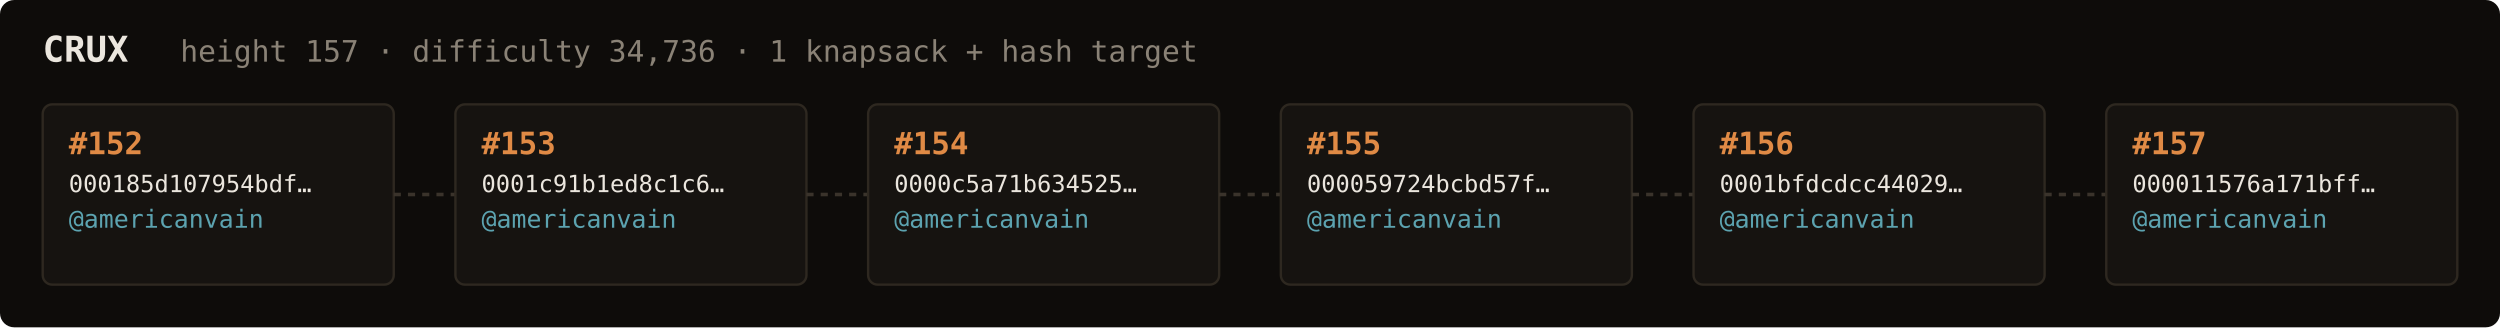
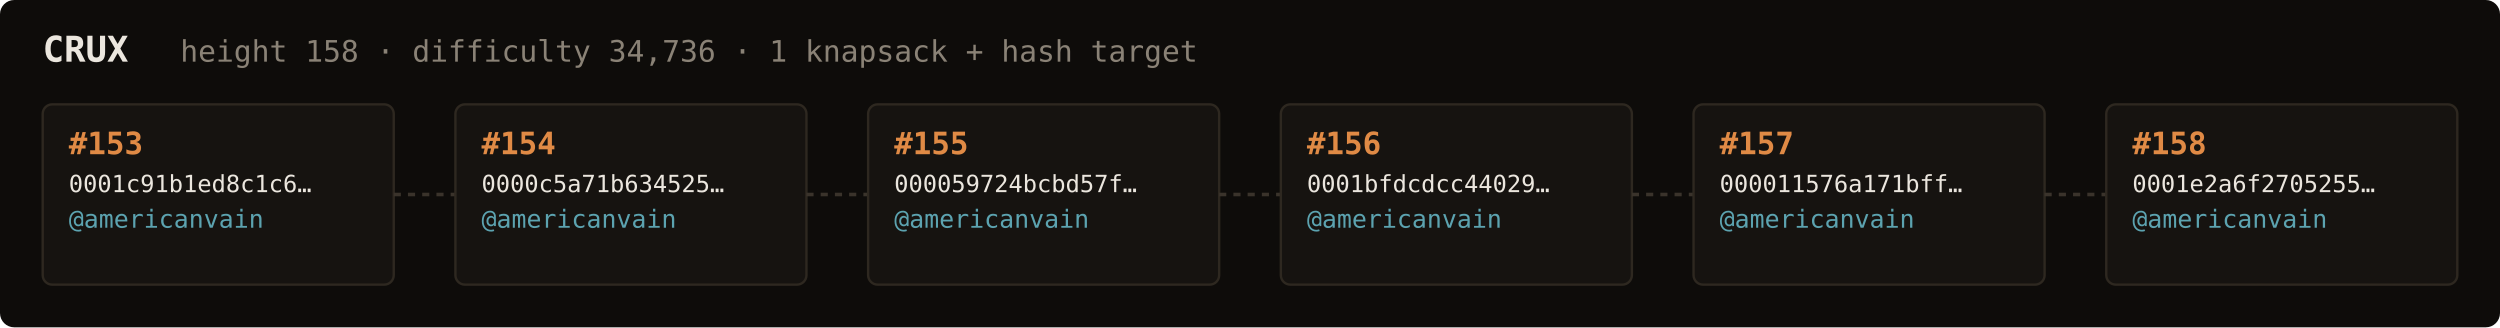
<svg xmlns="http://www.w3.org/2000/svg" width="1054" height="138" viewBox="0 0 1054 138" font-family="ui-monospace,SFMono-Regular,Menlo,monospace">
  <rect fill="#0e0c0a" width="1054" height="138" rx="6" />
  <text x="18" y="26" fill="#ebe6de" font-size="15" font-weight="700">CRUX</text>
-   <text x="76" y="26" fill="#8a8276" font-size="12.5">height 157 · difficulty 34,736 · 1 knapsack + hash target</text>
+   <text x="76" y="26" fill="#8a8276" font-size="12.5">height 158 · difficulty 34,736 · 1 knapsack + hash target</text>
  <rect x="18" y="44" width="148" height="76" rx="4" fill="#161310" stroke="#2e2820" stroke-width="1" />
-   <text x="29" y="65" fill="#e08a45" font-size="13" font-weight="700">#152</text>
-   <text x="29" y="81" fill="#ebe6de" font-size="10">000185d107954bdf…</text>
+   <text x="29" y="65" fill="#e08a45" font-size="13" font-weight="700">#153</text>
+   <text x="29" y="81" fill="#ebe6de" font-size="10">0001c91b1ed8c1c6…</text>
  <text x="29" y="96" fill="#5ca3b0" font-size="10.5">@americanvain</text>
  <text x="29" y="110" fill="#8a8276" font-size="9" />
  <line x1="166" y1="82.0" x2="192" y2="82.0" stroke="#3a332b" stroke-width="1.5" stroke-dasharray="3 3" />
  <rect x="192" y="44" width="148" height="76" rx="4" fill="#161310" stroke="#2e2820" stroke-width="1" />
-   <text x="203" y="65" fill="#e08a45" font-size="13" font-weight="700">#153</text>
-   <text x="203" y="81" fill="#ebe6de" font-size="10">0001c91b1ed8c1c6…</text>
+   <text x="203" y="65" fill="#e08a45" font-size="13" font-weight="700">#154</text>
+   <text x="203" y="81" fill="#ebe6de" font-size="10">0000c5a71b634525…</text>
  <text x="203" y="96" fill="#5ca3b0" font-size="10.5">@americanvain</text>
  <text x="203" y="110" fill="#8a8276" font-size="9" />
  <line x1="340" y1="82.0" x2="366" y2="82.0" stroke="#3a332b" stroke-width="1.5" stroke-dasharray="3 3" />
  <rect x="366" y="44" width="148" height="76" rx="4" fill="#161310" stroke="#2e2820" stroke-width="1" />
-   <text x="377" y="65" fill="#e08a45" font-size="13" font-weight="700">#154</text>
-   <text x="377" y="81" fill="#ebe6de" font-size="10">0000c5a71b634525…</text>
+   <text x="377" y="65" fill="#e08a45" font-size="13" font-weight="700">#155</text>
+   <text x="377" y="81" fill="#ebe6de" font-size="10">000059724bcbd57f…</text>
  <text x="377" y="96" fill="#5ca3b0" font-size="10.5">@americanvain</text>
  <text x="377" y="110" fill="#8a8276" font-size="9" />
  <line x1="514" y1="82.0" x2="540" y2="82.0" stroke="#3a332b" stroke-width="1.5" stroke-dasharray="3 3" />
  <rect x="540" y="44" width="148" height="76" rx="4" fill="#161310" stroke="#2e2820" stroke-width="1" />
-   <text x="551" y="65" fill="#e08a45" font-size="13" font-weight="700">#155</text>
-   <text x="551" y="81" fill="#ebe6de" font-size="10">000059724bcbd57f…</text>
+   <text x="551" y="65" fill="#e08a45" font-size="13" font-weight="700">#156</text>
+   <text x="551" y="81" fill="#ebe6de" font-size="10">0001bfdcdcc44029…</text>
  <text x="551" y="96" fill="#5ca3b0" font-size="10.5">@americanvain</text>
  <text x="551" y="110" fill="#8a8276" font-size="9" />
  <line x1="688" y1="82.0" x2="714" y2="82.0" stroke="#3a332b" stroke-width="1.5" stroke-dasharray="3 3" />
  <rect x="714" y="44" width="148" height="76" rx="4" fill="#161310" stroke="#2e2820" stroke-width="1" />
-   <text x="725" y="65" fill="#e08a45" font-size="13" font-weight="700">#156</text>
-   <text x="725" y="81" fill="#ebe6de" font-size="10">0001bfdcdcc44029…</text>
+   <text x="725" y="65" fill="#e08a45" font-size="13" font-weight="700">#157</text>
+   <text x="725" y="81" fill="#ebe6de" font-size="10">000011576a171bff…</text>
  <text x="725" y="96" fill="#5ca3b0" font-size="10.5">@americanvain</text>
  <text x="725" y="110" fill="#8a8276" font-size="9" />
  <line x1="862" y1="82.0" x2="888" y2="82.0" stroke="#3a332b" stroke-width="1.5" stroke-dasharray="3 3" />
  <rect x="888" y="44" width="148" height="76" rx="4" fill="#161310" stroke="#2e2820" stroke-width="1" />
-   <text x="899" y="65" fill="#e08a45" font-size="13" font-weight="700">#157</text>
-   <text x="899" y="81" fill="#ebe6de" font-size="10">000011576a171bff…</text>
+   <text x="899" y="65" fill="#e08a45" font-size="13" font-weight="700">#158</text>
+   <text x="899" y="81" fill="#ebe6de" font-size="10">0001e2a6f2705255…</text>
  <text x="899" y="96" fill="#5ca3b0" font-size="10.5">@americanvain</text>
  <text x="899" y="110" fill="#8a8276" font-size="9" />
</svg>
